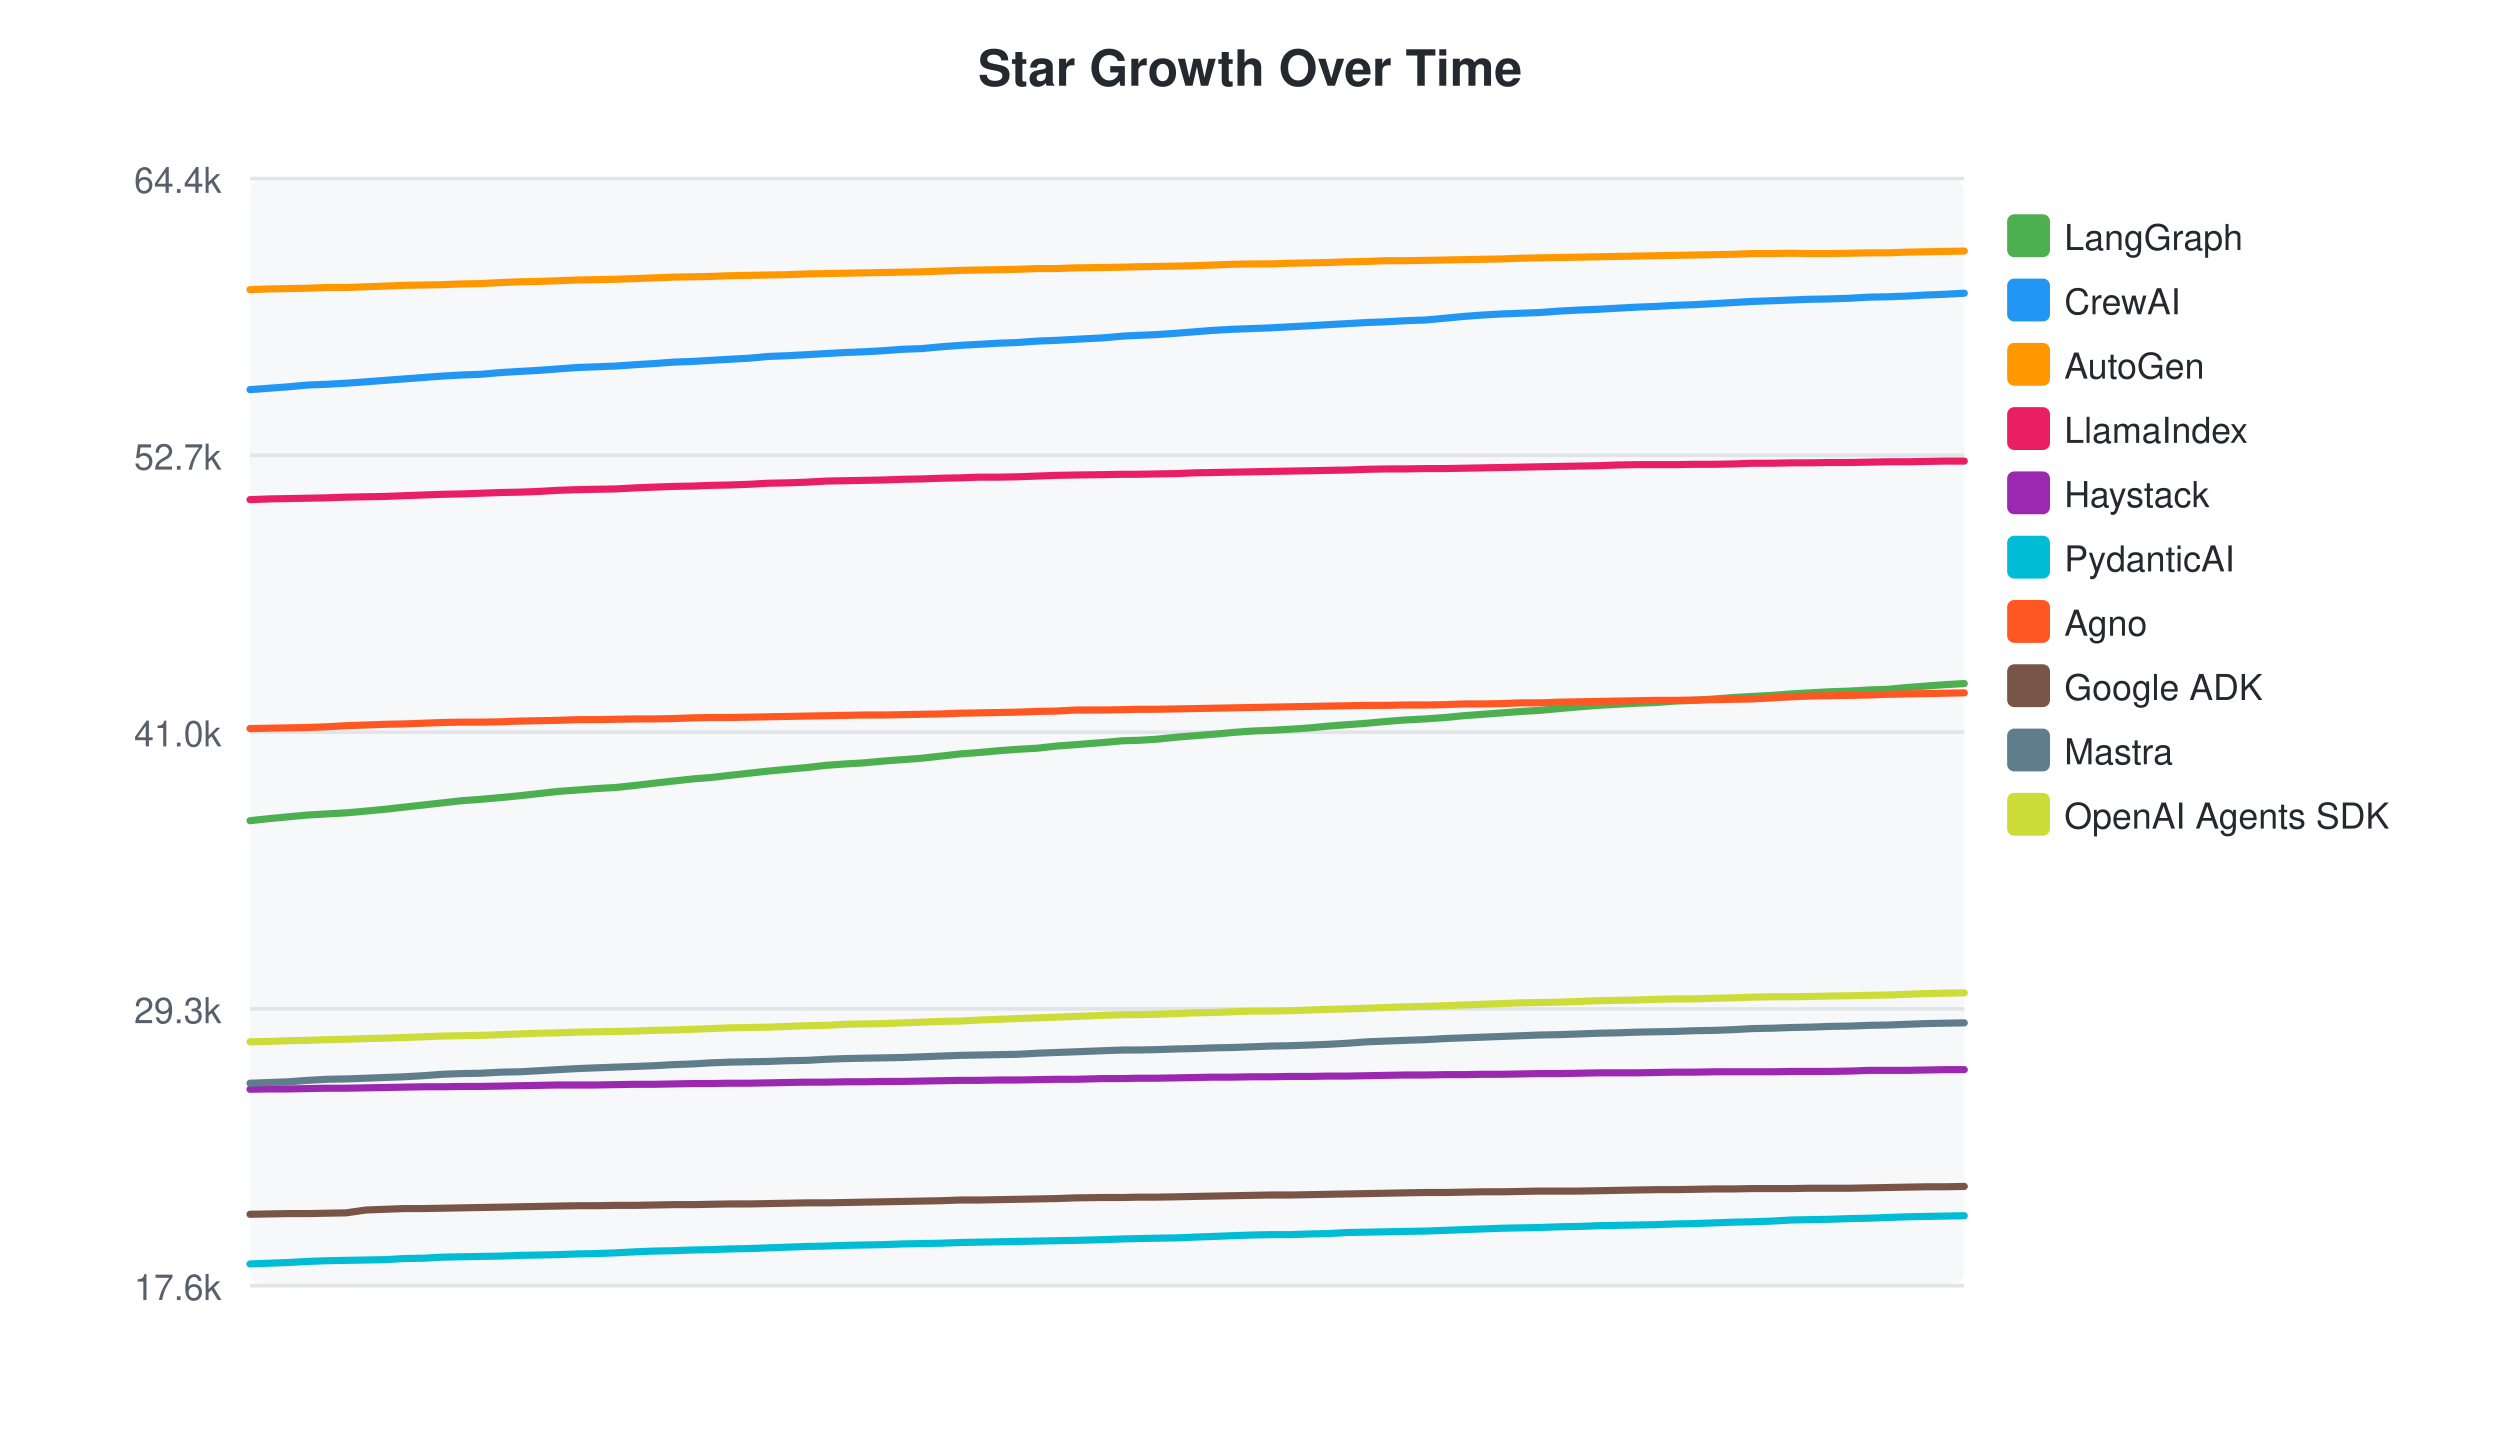
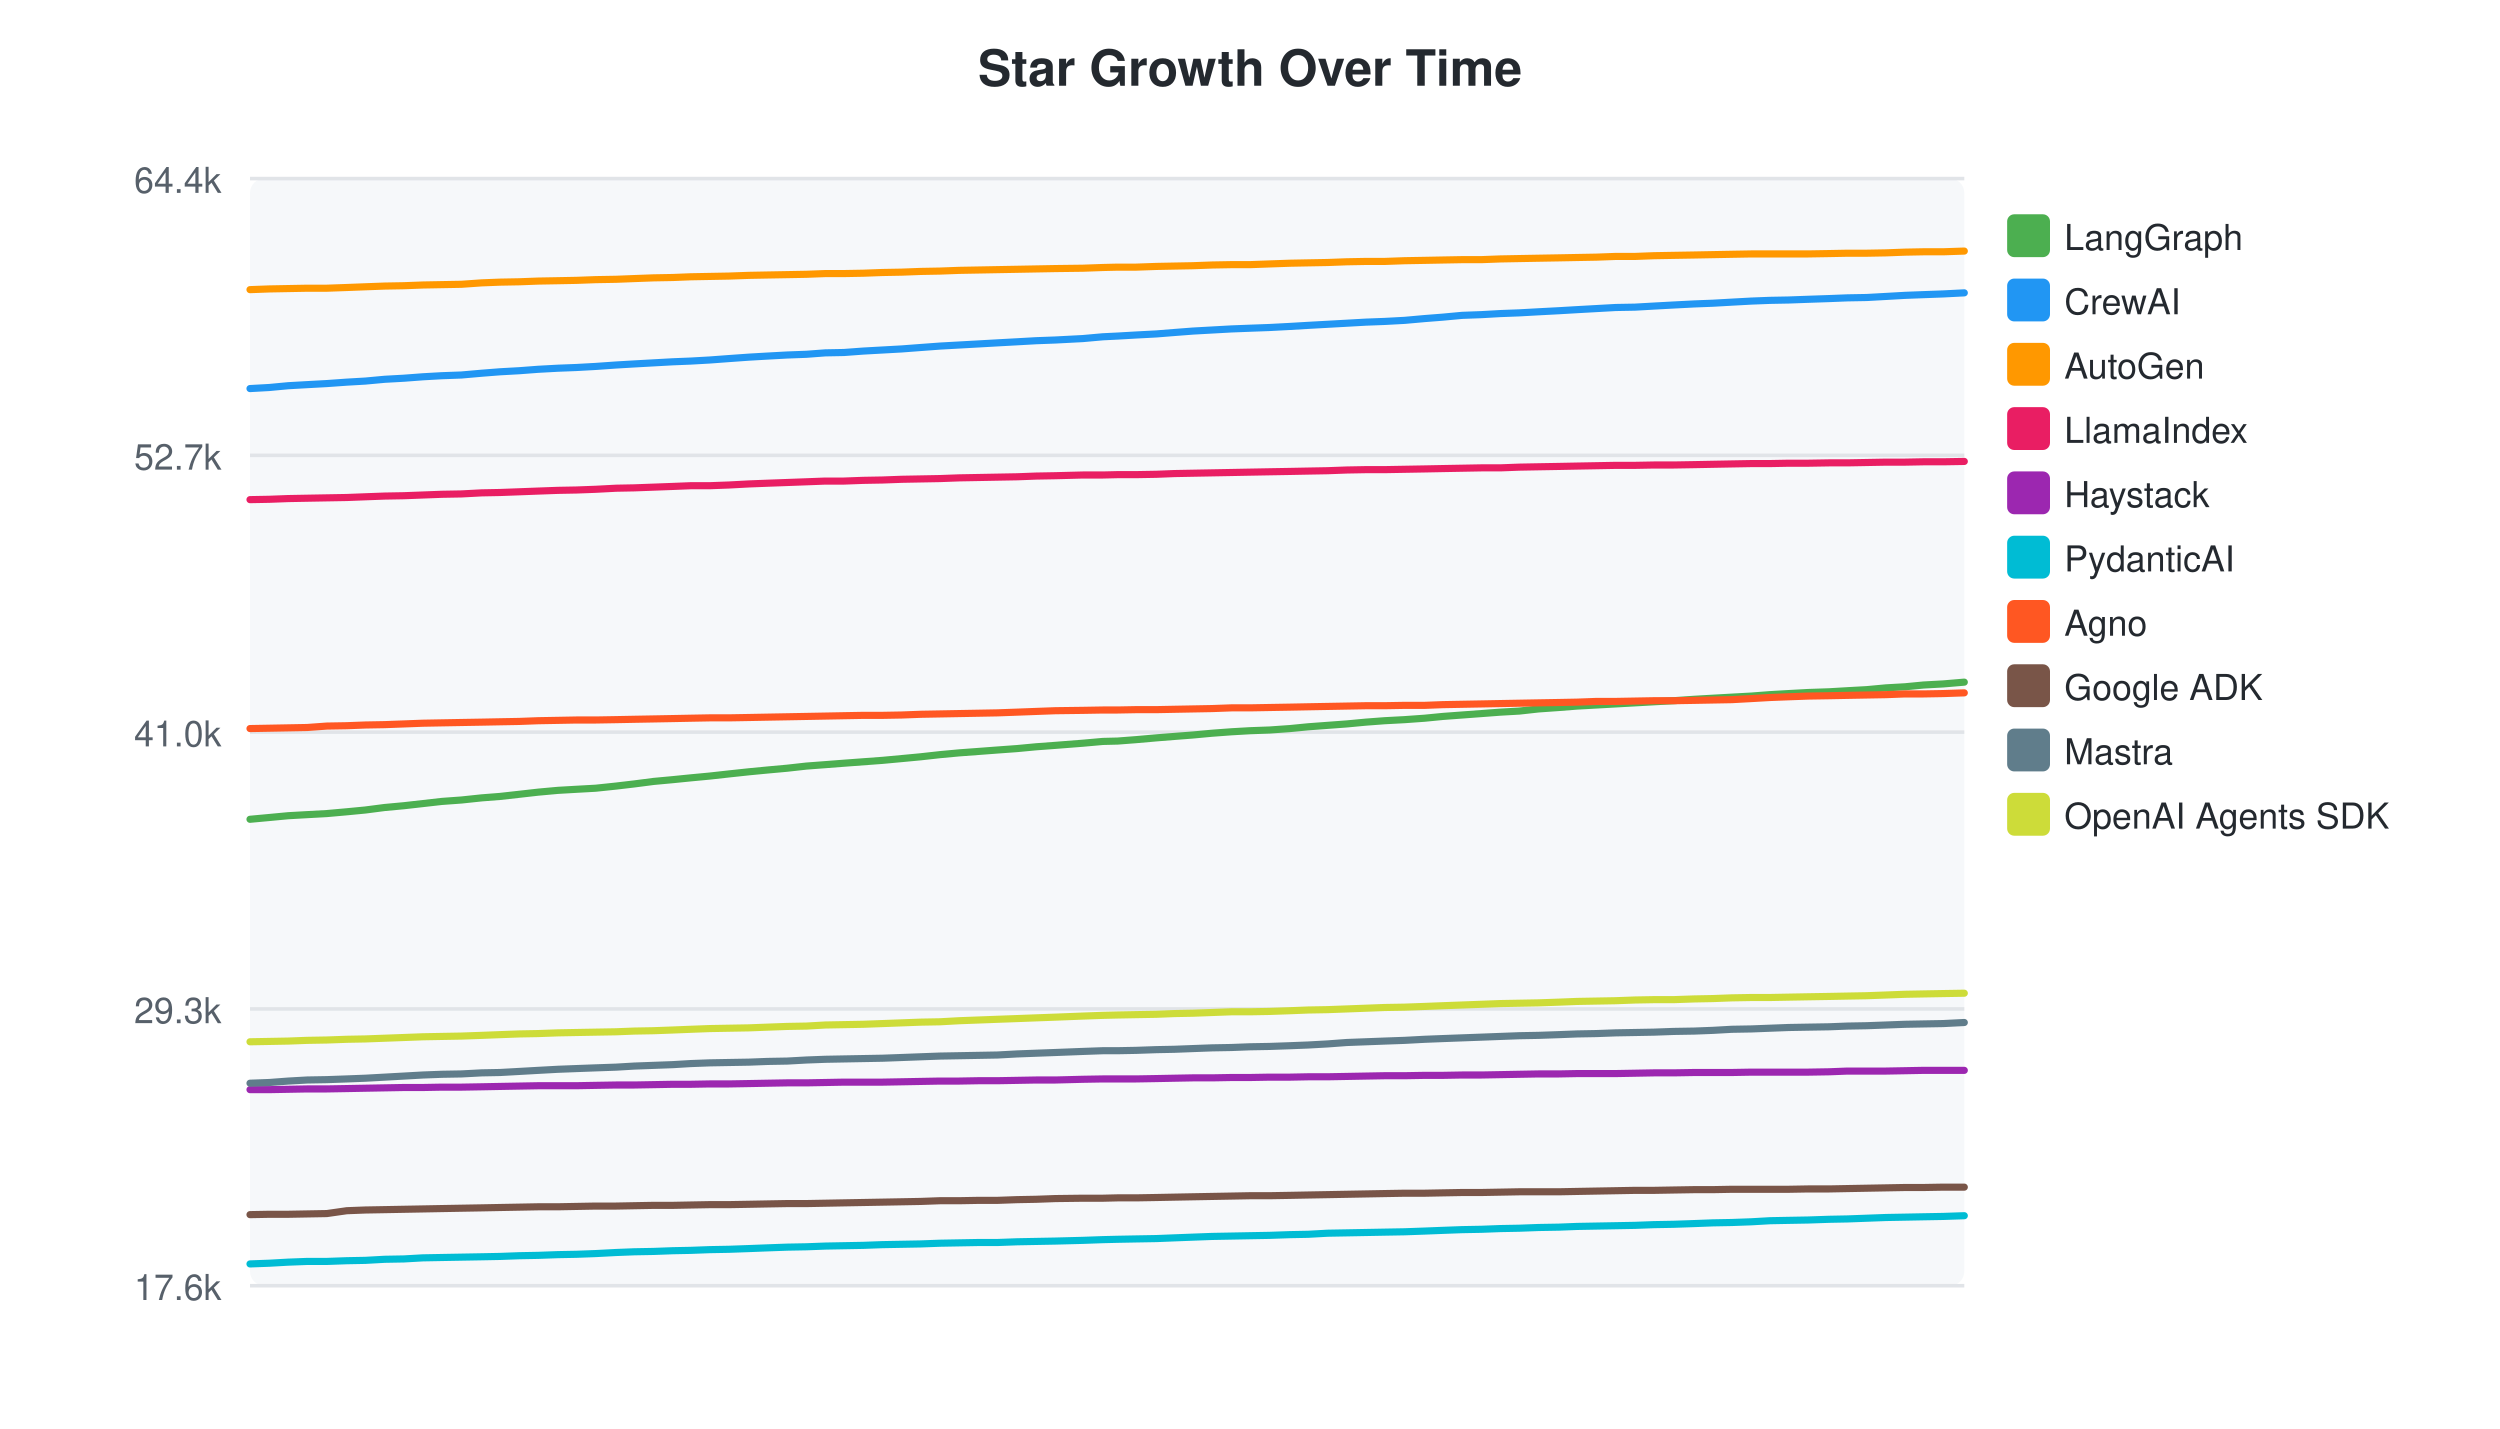
<svg xmlns="http://www.w3.org/2000/svg" width="700" height="400">
  <style>text { font-family: -apple-system, BlinkMacSystemFont, "Segoe UI", Helvetica, Arial, sans-serif; }</style>
  <text x="350" y="24" text-anchor="middle" font-size="14" font-weight="bold" fill="#24292f">Star Growth Over Time</text>
  <rect x="70" y="50" width="480" height="310" fill="#f6f8fa" rx="4" />
  <line x1="70" y1="50.0" x2="550" y2="50.0" stroke="#e1e4e8" stroke-width="1" />
  <text x="62" y="54.0" text-anchor="end" font-size="10" fill="#57606a">64.4k</text>
  <line x1="70" y1="127.5" x2="550" y2="127.5" stroke="#e1e4e8" stroke-width="1" />
  <text x="62" y="131.5" text-anchor="end" font-size="10" fill="#57606a">52.7k</text>
  <line x1="70" y1="205.0" x2="550" y2="205.0" stroke="#e1e4e8" stroke-width="1" />
  <text x="62" y="209.0" text-anchor="end" font-size="10" fill="#57606a">41.0k</text>
  <line x1="70" y1="282.5" x2="550" y2="282.5" stroke="#e1e4e8" stroke-width="1" />
  <text x="62" y="286.5" text-anchor="end" font-size="10" fill="#57606a">29.3k</text>
  <line x1="70" y1="360.0" x2="550" y2="360.0" stroke="#e1e4e8" stroke-width="1" />
  <text x="62" y="364.0" text-anchor="end" font-size="10" fill="#57606a">17.6k</text>
-   <path d="M70.0,229.8 L75.4,229.2 L80.8,228.7 L86.2,228.2 L91.5,227.9 L96.9,227.6 L102.5,227.1 L107.8,226.6 L113.1,226.0 L118.5,225.4 L123.9,224.8 L129.2,224.2 L134.7,223.8 L140.4,223.3 L145.5,222.8 L150.9,222.2 L156.2,221.6 L161.7,221.2 L166.9,220.8 L172.3,220.5 L178.0,219.9 L183.1,219.3 L188.5,218.7 L193.9,218.1 L199.0,217.7 L204.3,217.1 L209.7,216.5 L215.2,215.9 L220.5,215.4 L226.0,214.9 L231.3,214.3 L236.7,213.9 L241.9,213.6 L247.3,213.1 L252.7,212.7 L258.1,212.3 L263.5,211.7 L268.9,211.1 L274.2,210.7 L279.6,210.2 L285.0,209.8 L290.4,209.5 L295.8,208.9 L301.2,208.5 L308.9,207.9 L314.5,207.4 L318.6,207.3 L323.7,207.0 L329.5,206.4 L334.5,206.0 L339.7,205.6 L345.1,205.1 L350.5,204.7 L355.7,204.5 L361.2,204.2 L366.9,203.8 L372.0,203.3 L377.4,202.9 L382.8,202.5 L388.2,202.0 L393.4,201.6 L399.1,201.3 L404.6,200.9 L409.8,200.4 L415.2,200.0 L420.6,199.6 L425.9,199.2 L431.2,198.9 L436.6,198.4 L442.3,197.9 L447.5,197.5 L452.8,197.2 L458.3,196.9 L463.7,196.7 L469.0,196.3 L474.5,196.1 L480.2,195.7 L485.4,195.3 L490.7,195.0 L496.3,194.7 L501.5,194.3 L506.7,194.0 L512.2,193.7 L518.1,193.5 L523.2,193.2 L528.6,193.0 L534.0,192.5 L539.3,192.1 L544.6,191.7 L550.0,191.4" fill="none" stroke="#4CAF50" stroke-width="2" stroke-linecap="round" />
+   <path d="M70.0,229.4 L75.4,228.9 L80.7,228.4 L86.0,228.1 L91.5,227.8 L97.1,227.3 L102.3,226.8 L107.7,226.1 L113.1,225.6 L118.4,225.0 L123.7,224.4 L129.2,224.0 L134.9,223.4 L140.0,223.0 L145.4,222.4 L150.7,221.8 L156.2,221.3 L161.4,221.0 L166.8,220.7 L172.5,220.1 L177.6,219.5 L183.0,218.8 L188.4,218.3 L193.4,217.8 L198.7,217.3 L204.1,216.7 L209.7,216.1 L214.9,215.6 L220.4,215.1 L225.8,214.5 L231.1,214.1 L236.3,213.7 L241.7,213.3 L247.1,212.9 L252.5,212.4 L257.8,211.9 L263.2,211.3 L268.6,210.8 L274.0,210.4 L279.3,210.0 L284.8,209.6 L290.1,209.1 L295.5,208.7 L303.2,208.1 L308.8,207.6 L312.9,207.5 L318.1,207.1 L323.8,206.6 L328.8,206.2 L334.0,205.8 L339.4,205.3 L344.8,204.9 L350.0,204.6 L355.5,204.4 L361.2,204.0 L366.3,203.5 L371.7,203.1 L377.1,202.7 L382.4,202.2 L387.7,201.8 L393.3,201.5 L398.9,201.1 L404.0,200.6 L409.4,200.2 L414.8,199.8 L420.1,199.4 L425.4,199.1 L430.8,198.5 L436.5,198.1 L441.6,197.7 L447.0,197.4 L452.4,197.1 L457.8,196.8 L463.1,196.5 L468.6,196.2 L474.4,195.8 L479.6,195.5 L484.9,195.2 L490.4,194.9 L495.6,194.5 L500.8,194.2 L506.3,193.9 L512.2,193.7 L517.3,193.4 L522.7,193.1 L528.1,192.6 L533.4,192.3 L538.6,191.8 L544.1,191.5 L550.0,191.0" fill="none" stroke="#4CAF50" stroke-width="2" stroke-linecap="round" />
  <rect x="562" y="60" width="12" height="12" rx="2" fill="#4CAF50" />
  <text x="578" y="70" font-size="10" fill="#24292f">LangGraph</text>
-   <path d="M70.0,109.1 L75.4,108.7 L80.8,108.3 L86.2,107.8 L91.5,107.6 L96.9,107.3 L102.5,106.9 L107.8,106.5 L113.1,106.1 L118.5,105.7 L123.9,105.3 L129.2,105.0 L134.7,104.8 L140.4,104.3 L145.5,104.0 L150.9,103.7 L156.2,103.3 L161.7,102.9 L166.9,102.7 L172.3,102.5 L178.0,102.1 L183.1,101.8 L188.5,101.4 L193.9,101.2 L199.0,100.9 L204.3,100.6 L209.7,100.3 L215.2,99.8 L220.5,99.6 L226.0,99.3 L231.3,99.0 L236.7,98.7 L241.9,98.5 L247.3,98.2 L252.7,97.8 L258.1,97.6 L263.5,97.1 L268.9,96.7 L274.2,96.4 L279.6,96.1 L285.0,95.9 L290.4,95.5 L295.8,95.3 L301.2,95.0 L308.9,94.6 L314.5,94.1 L318.6,93.9 L323.7,93.7 L329.5,93.3 L334.5,92.9 L339.7,92.5 L345.1,92.2 L350.5,92.0 L355.7,91.8 L361.2,91.5 L366.9,91.2 L372.0,90.9 L377.4,90.6 L382.8,90.3 L388.2,90.1 L393.4,89.8 L399.1,89.6 L404.6,89.1 L409.8,88.6 L415.2,88.2 L420.6,87.9 L425.9,87.7 L431.2,87.5 L436.6,87.1 L442.3,86.8 L447.5,86.6 L452.8,86.3 L458.3,86.0 L463.7,85.8 L469.0,85.5 L474.5,85.3 L480.2,85.0 L485.4,84.7 L490.7,84.4 L496.3,84.2 L501.5,84.0 L506.7,83.8 L512.2,83.7 L518.1,83.5 L523.2,83.2 L528.6,83.1 L534.0,82.9 L539.3,82.6 L544.6,82.4 L550.0,82.1" fill="none" stroke="#2196F3" stroke-width="2" stroke-linecap="round" />
+   <path d="M70.0,108.8 L75.4,108.5 L80.7,108.0 L86.0,107.7 L91.5,107.4 L97.1,107.0 L102.3,106.7 L107.7,106.2 L113.1,105.9 L118.4,105.5 L123.7,105.2 L129.2,105.0 L134.9,104.5 L140.0,104.1 L145.4,103.8 L150.7,103.4 L156.2,103.1 L161.4,102.9 L166.8,102.6 L172.5,102.2 L177.6,101.9 L183.0,101.6 L188.4,101.3 L193.4,101.1 L198.7,100.8 L204.1,100.4 L209.7,100.0 L214.9,99.7 L220.4,99.4 L225.8,99.2 L231.1,98.8 L236.3,98.7 L241.7,98.3 L247.1,98.0 L252.5,97.7 L257.8,97.3 L263.2,96.9 L268.6,96.6 L274.0,96.3 L279.3,96.0 L284.8,95.7 L290.1,95.4 L295.5,95.2 L303.2,94.8 L308.8,94.3 L312.9,94.1 L318.1,93.8 L323.8,93.5 L328.8,93.1 L334.0,92.7 L339.4,92.4 L344.8,92.1 L350.0,91.9 L355.5,91.7 L361.2,91.4 L366.3,91.1 L371.7,90.8 L377.1,90.5 L382.4,90.2 L387.7,90.0 L393.3,89.7 L398.9,89.2 L404.0,88.8 L409.4,88.3 L414.8,88.1 L420.1,87.8 L425.4,87.6 L430.8,87.3 L436.5,87.0 L441.6,86.7 L447.0,86.4 L452.4,86.1 L457.8,86.0 L463.1,85.7 L468.6,85.4 L474.4,85.1 L479.6,84.9 L484.9,84.6 L490.4,84.3 L495.6,84.1 L500.8,84.0 L506.3,83.8 L512.2,83.6 L517.3,83.4 L522.7,83.3 L528.1,83.0 L533.4,82.7 L538.6,82.5 L544.1,82.3 L550.0,82.0" fill="none" stroke="#2196F3" stroke-width="2" stroke-linecap="round" />
  <rect x="562" y="78" width="12" height="12" rx="2" fill="#2196F3" />
  <text x="578" y="88" font-size="10" fill="#24292f">CrewAI</text>
-   <path d="M70.0,81.1 L75.4,80.9 L80.8,80.8 L86.2,80.7 L91.5,80.5 L96.9,80.5 L102.5,80.3 L107.8,80.1 L113.1,79.9 L118.5,79.8 L123.9,79.7 L129.2,79.5 L134.7,79.4 L140.4,79.1 L145.5,78.9 L150.9,78.8 L156.2,78.6 L161.7,78.4 L166.9,78.3 L172.3,78.2 L178.0,78.0 L183.1,77.8 L188.5,77.6 L193.9,77.5 L199.0,77.4 L204.3,77.2 L209.7,77.1 L215.2,77.0 L220.5,76.9 L226.0,76.7 L231.3,76.6 L236.7,76.5 L241.9,76.4 L247.3,76.3 L252.7,76.2 L258.1,76.1 L263.5,75.9 L268.9,75.7 L274.2,75.6 L279.6,75.5 L285.0,75.4 L290.4,75.2 L295.8,75.2 L301.2,75.0 L308.9,74.9 L314.5,74.8 L318.6,74.7 L323.7,74.6 L329.5,74.5 L334.5,74.4 L339.7,74.2 L345.1,74.0 L350.5,73.9 L355.7,73.9 L361.2,73.7 L366.9,73.6 L372.0,73.5 L377.4,73.3 L382.8,73.2 L388.2,73.0 L393.4,73.0 L399.1,72.9 L404.6,72.8 L409.8,72.7 L415.2,72.6 L420.6,72.5 L425.9,72.3 L431.2,72.2 L436.6,72.1 L442.3,72.0 L447.5,71.9 L452.8,71.8 L458.3,71.7 L463.7,71.6 L469.0,71.5 L474.5,71.4 L480.2,71.3 L485.4,71.2 L490.7,71.0 L496.3,71.0 L501.5,70.9 L506.7,71.0 L512.2,71.0 L518.1,70.9 L523.2,70.8 L528.6,70.8 L534.0,70.6 L539.3,70.5 L544.6,70.4 L550.0,70.3" fill="none" stroke="#FF9800" stroke-width="2" stroke-linecap="round" />
+   <path d="M70.0,81.1 L75.4,80.9 L80.7,80.8 L86.0,80.7 L91.5,80.7 L97.1,80.5 L102.3,80.3 L107.7,80.1 L113.1,80.0 L118.4,79.8 L123.7,79.7 L129.2,79.6 L134.9,79.2 L140.0,79.0 L145.4,78.9 L150.7,78.7 L156.2,78.6 L161.4,78.5 L166.8,78.3 L172.5,78.2 L177.6,78.0 L183.0,77.8 L188.4,77.7 L193.4,77.5 L198.7,77.4 L204.1,77.3 L209.7,77.1 L214.9,77.0 L220.4,76.9 L225.8,76.8 L231.1,76.6 L236.3,76.6 L241.7,76.5 L247.1,76.3 L252.5,76.2 L257.8,76.0 L263.2,75.9 L268.6,75.7 L274.0,75.6 L279.3,75.5 L284.8,75.4 L290.1,75.3 L295.5,75.2 L303.2,75.1 L308.8,74.9 L312.9,74.8 L318.1,74.8 L323.8,74.6 L328.8,74.5 L334.0,74.4 L339.4,74.2 L344.8,74.1 L350.0,74.1 L355.5,73.9 L361.2,73.7 L366.3,73.6 L371.7,73.5 L377.1,73.3 L382.4,73.2 L387.7,73.2 L393.3,73.0 L398.9,72.9 L404.0,72.8 L409.4,72.7 L414.8,72.7 L420.1,72.5 L425.4,72.4 L430.8,72.3 L436.5,72.2 L441.6,72.1 L447.0,72.0 L452.4,71.8 L457.8,71.8 L463.1,71.6 L468.6,71.5 L474.4,71.4 L479.6,71.3 L484.9,71.2 L490.4,71.1 L495.6,71.1 L500.8,71.1 L506.3,71.1 L512.2,71.0 L517.3,70.9 L522.7,70.9 L528.1,70.8 L533.4,70.6 L538.6,70.5 L544.1,70.5 L550.0,70.3" fill="none" stroke="#FF9800" stroke-width="2" stroke-linecap="round" />
  <rect x="562" y="96" width="12" height="12" rx="2" fill="#FF9800" />
  <text x="578" y="106" font-size="10" fill="#24292f">AutoGen</text>
-   <path d="M70.0,139.9 L75.4,139.7 L80.8,139.6 L86.2,139.5 L91.5,139.4 L96.9,139.2 L102.5,139.1 L107.8,139.0 L113.1,138.8 L118.5,138.6 L123.9,138.4 L129.2,138.3 L134.7,138.1 L140.4,137.9 L145.5,137.8 L150.9,137.6 L156.2,137.3 L161.7,137.1 L166.9,137.0 L172.3,136.9 L178.0,136.6 L183.1,136.4 L188.5,136.2 L193.9,136.1 L199.0,135.9 L204.3,135.8 L209.7,135.6 L215.2,135.3 L220.5,135.2 L226.0,135.0 L231.3,134.7 L236.7,134.6 L241.9,134.5 L247.3,134.4 L252.7,134.2 L258.1,134.1 L263.5,133.9 L268.9,133.8 L274.2,133.6 L279.6,133.6 L285.0,133.5 L290.4,133.3 L295.8,133.1 L301.2,133.0 L308.9,132.9 L314.5,132.8 L318.6,132.8 L323.7,132.7 L329.5,132.6 L334.5,132.4 L339.7,132.3 L345.1,132.2 L350.5,132.1 L355.7,132.0 L361.2,131.9 L366.9,131.8 L372.0,131.7 L377.4,131.6 L382.8,131.4 L388.2,131.3 L393.4,131.3 L399.1,131.2 L404.6,131.2 L409.8,131.1 L415.2,131.0 L420.6,130.9 L425.9,130.8 L431.2,130.7 L436.6,130.6 L442.3,130.5 L447.5,130.4 L452.8,130.2 L458.3,130.1 L463.7,130.1 L469.0,130.1 L474.5,130.0 L480.2,130.0 L485.4,129.9 L490.7,129.7 L496.3,129.7 L501.5,129.6 L506.7,129.6 L512.2,129.5 L518.1,129.5 L523.2,129.4 L528.6,129.3 L534.0,129.3 L539.3,129.2 L544.6,129.1 L550.0,129.1" fill="none" stroke="#E91E63" stroke-width="2" stroke-linecap="round" />
+   <path d="M70.0,139.9 L75.4,139.8 L80.7,139.6 L86.0,139.5 L91.5,139.4 L97.1,139.3 L102.3,139.1 L107.7,138.9 L113.1,138.8 L118.4,138.6 L123.7,138.4 L129.2,138.3 L134.9,138.0 L140.0,137.9 L145.4,137.7 L150.7,137.5 L156.2,137.3 L161.4,137.2 L166.8,137.0 L172.5,136.7 L177.6,136.6 L183.0,136.4 L188.4,136.2 L193.4,136.0 L198.7,136.0 L204.1,135.8 L209.7,135.5 L214.9,135.3 L220.4,135.1 L225.8,134.9 L231.1,134.7 L236.3,134.7 L241.7,134.5 L247.1,134.4 L252.5,134.2 L257.8,134.1 L263.2,134.0 L268.6,133.8 L274.0,133.7 L279.3,133.6 L284.8,133.5 L290.1,133.3 L295.5,133.2 L303.2,133.0 L308.8,133.0 L312.9,132.9 L318.1,132.9 L323.8,132.8 L328.8,132.6 L334.0,132.5 L339.4,132.4 L344.8,132.3 L350.0,132.2 L355.5,132.1 L361.2,132.0 L366.3,131.9 L371.7,131.8 L377.1,131.6 L382.4,131.5 L387.7,131.5 L393.3,131.4 L398.9,131.3 L404.0,131.2 L409.4,131.1 L414.8,131.0 L420.1,131.0 L425.4,130.8 L430.8,130.7 L436.5,130.6 L441.6,130.5 L447.0,130.4 L452.4,130.3 L457.8,130.3 L463.1,130.2 L468.6,130.2 L474.4,130.1 L479.6,130.0 L484.9,129.9 L490.4,129.8 L495.6,129.8 L500.8,129.7 L506.3,129.7 L512.2,129.6 L517.3,129.6 L522.7,129.5 L528.1,129.4 L533.4,129.4 L538.6,129.3 L544.1,129.3 L550.0,129.2" fill="none" stroke="#E91E63" stroke-width="2" stroke-linecap="round" />
  <rect x="562" y="114" width="12" height="12" rx="2" fill="#E91E63" />
  <text x="578" y="124" font-size="10" fill="#24292f">LlamaIndex</text>
-   <path d="M70.0,305.0 L75.4,304.9 L80.8,304.9 L86.2,304.8 L91.5,304.7 L96.9,304.7 L102.5,304.6 L107.8,304.5 L113.1,304.4 L118.5,304.3 L123.9,304.3 L129.2,304.2 L134.7,304.2 L140.4,304.1 L145.5,304.0 L150.9,303.9 L156.2,303.8 L161.7,303.8 L166.9,303.8 L172.3,303.7 L178.0,303.6 L183.1,303.6 L188.5,303.5 L193.9,303.4 L199.0,303.4 L204.3,303.3 L209.7,303.3 L215.2,303.2 L220.5,303.1 L226.0,303.0 L231.3,303.0 L236.7,302.9 L241.9,302.9 L247.3,302.8 L252.7,302.8 L258.1,302.7 L263.5,302.6 L268.9,302.5 L274.2,302.5 L279.6,302.4 L285.0,302.4 L290.4,302.3 L295.8,302.2 L301.2,302.2 L308.9,302.0 L314.5,302.0 L318.6,301.9 L323.7,301.9 L329.5,301.8 L334.5,301.7 L339.7,301.6 L345.1,301.6 L350.5,301.5 L355.7,301.5 L361.2,301.4 L366.9,301.4 L372.0,301.3 L377.4,301.3 L382.8,301.2 L388.2,301.1 L393.4,301.0 L399.1,301.0 L404.6,300.9 L409.8,300.9 L415.2,300.8 L420.6,300.8 L425.9,300.7 L431.2,300.6 L436.6,300.6 L442.3,300.5 L447.5,300.4 L452.8,300.4 L458.3,300.4 L463.7,300.3 L469.0,300.2 L474.5,300.2 L480.2,300.1 L485.4,300.1 L490.7,300.1 L496.3,300.1 L501.5,300.0 L506.7,300.0 L512.2,300.0 L518.1,299.9 L523.2,299.7 L528.6,299.7 L534.0,299.7 L539.3,299.6 L544.6,299.5 L550.0,299.5" fill="none" stroke="#9C27B0" stroke-width="2" stroke-linecap="round" />
+   <path d="M70.0,305.1 L75.4,305.1 L80.7,305.0 L86.0,304.9 L91.5,304.9 L97.1,304.8 L102.3,304.7 L107.7,304.6 L113.1,304.5 L118.4,304.5 L123.7,304.4 L129.2,304.4 L134.9,304.3 L140.0,304.2 L145.4,304.1 L150.7,304.0 L156.2,304.0 L161.4,304.0 L166.8,303.9 L172.5,303.8 L177.6,303.8 L183.0,303.7 L188.4,303.6 L193.4,303.6 L198.7,303.5 L204.1,303.5 L209.7,303.4 L214.9,303.3 L220.4,303.2 L225.8,303.2 L231.1,303.1 L236.3,303.0 L241.7,303.0 L247.1,303.0 L252.5,302.9 L257.8,302.8 L263.2,302.7 L268.6,302.7 L274.0,302.6 L279.3,302.6 L284.8,302.5 L290.1,302.4 L295.5,302.4 L303.2,302.2 L308.8,302.1 L312.9,302.1 L318.1,302.1 L323.8,302.0 L328.8,301.9 L334.0,301.8 L339.4,301.8 L344.8,301.7 L350.0,301.7 L355.5,301.6 L361.2,301.6 L366.3,301.5 L371.7,301.5 L377.1,301.4 L382.4,301.3 L387.7,301.2 L393.3,301.2 L398.9,301.1 L404.0,301.1 L409.4,301.0 L414.8,301.0 L420.1,300.9 L425.4,300.8 L430.8,300.7 L436.5,300.7 L441.6,300.6 L447.0,300.6 L452.4,300.6 L457.8,300.5 L463.1,300.4 L468.6,300.4 L474.4,300.3 L479.6,300.3 L484.9,300.3 L490.4,300.2 L495.6,300.2 L500.8,300.2 L506.3,300.2 L512.2,300.1 L517.3,299.9 L522.7,299.9 L528.1,299.9 L533.4,299.8 L538.6,299.7 L544.1,299.7 L550.0,299.7" fill="none" stroke="#9C27B0" stroke-width="2" stroke-linecap="round" />
  <rect x="562" y="132" width="12" height="12" rx="2" fill="#9C27B0" />
  <text x="578" y="142" font-size="10" fill="#24292f">Haystack</text>
-   <path d="M70.0,353.9 L75.4,353.7 L80.8,353.5 L86.2,353.2 L91.5,353.0 L96.9,352.9 L102.5,352.8 L107.8,352.7 L113.1,352.4 L118.5,352.3 L123.9,352.0 L129.2,351.9 L134.7,351.8 L140.4,351.7 L145.5,351.5 L150.9,351.4 L156.2,351.3 L161.7,351.1 L166.9,351.0 L172.3,350.8 L178.0,350.5 L183.1,350.3 L188.5,350.2 L193.9,350.0 L199.0,349.9 L204.3,349.7 L209.7,349.6 L215.2,349.4 L220.5,349.2 L226.0,349.0 L231.3,348.9 L236.7,348.7 L241.9,348.6 L247.3,348.5 L252.7,348.3 L258.1,348.2 L263.5,348.1 L268.9,347.9 L274.2,347.8 L279.6,347.7 L285.0,347.6 L290.4,347.5 L295.8,347.4 L301.2,347.3 L308.9,347.1 L314.5,346.9 L318.6,346.8 L323.7,346.7 L329.5,346.6 L334.5,346.4 L339.7,346.2 L345.1,346.0 L350.5,345.8 L355.7,345.7 L361.2,345.7 L366.9,345.5 L372.0,345.4 L377.4,345.1 L382.8,345.0 L388.2,344.9 L393.4,344.8 L399.1,344.7 L404.6,344.5 L409.8,344.3 L415.2,344.1 L420.6,343.9 L425.9,343.8 L431.2,343.7 L436.6,343.5 L442.3,343.4 L447.5,343.2 L452.8,343.1 L458.3,343.0 L463.7,342.9 L469.0,342.7 L474.5,342.6 L480.2,342.4 L485.4,342.2 L490.7,342.1 L496.3,341.9 L501.5,341.6 L506.7,341.5 L512.2,341.4 L518.1,341.2 L523.2,341.1 L528.6,340.9 L534.0,340.7 L539.3,340.6 L544.6,340.5 L550.0,340.4" fill="none" stroke="#00BCD4" stroke-width="2" stroke-linecap="round" />
+   <path d="M70.0,353.9 L75.4,353.7 L80.7,353.4 L86.0,353.2 L91.5,353.2 L97.1,353.0 L102.3,352.9 L107.7,352.6 L113.1,352.5 L118.4,352.2 L123.7,352.1 L129.2,352.0 L134.9,351.9 L140.0,351.8 L145.4,351.6 L150.7,351.5 L156.2,351.3 L161.4,351.2 L166.8,351.0 L172.5,350.7 L177.6,350.5 L183.0,350.4 L188.4,350.2 L193.4,350.1 L198.7,349.9 L204.1,349.8 L209.7,349.6 L214.9,349.4 L220.4,349.2 L225.8,349.1 L231.1,348.9 L236.3,348.8 L241.7,348.7 L247.1,348.5 L252.5,348.4 L257.8,348.3 L263.2,348.1 L268.6,348.0 L274.0,347.9 L279.3,347.9 L284.8,347.7 L290.1,347.6 L295.5,347.5 L303.2,347.3 L308.8,347.1 L312.9,347.0 L318.1,346.9 L323.8,346.8 L328.8,346.6 L334.0,346.4 L339.4,346.2 L344.8,346.1 L350.0,346.0 L355.5,345.9 L361.2,345.7 L366.3,345.6 L371.7,345.3 L377.1,345.2 L382.4,345.1 L387.7,345.0 L393.3,344.9 L398.9,344.7 L404.0,344.5 L409.4,344.3 L414.8,344.2 L420.1,344.0 L425.4,343.9 L430.8,343.7 L436.5,343.6 L441.6,343.4 L447.0,343.3 L452.4,343.2 L457.8,343.1 L463.1,342.9 L468.6,342.8 L474.4,342.6 L479.6,342.4 L484.9,342.3 L490.4,342.1 L495.6,341.8 L500.8,341.7 L506.3,341.6 L512.2,341.4 L517.3,341.3 L522.7,341.1 L528.1,340.9 L533.4,340.8 L538.6,340.7 L544.1,340.6 L550.0,340.4" fill="none" stroke="#00BCD4" stroke-width="2" stroke-linecap="round" />
  <rect x="562" y="150" width="12" height="12" rx="2" fill="#00BCD4" />
  <text x="578" y="160" font-size="10" fill="#24292f">PydanticAI</text>
-   <path d="M70.0,204.0 L75.4,203.9 L80.8,203.8 L86.2,203.7 L91.5,203.5 L96.9,203.2 L102.5,203.0 L107.8,202.8 L113.1,202.7 L118.5,202.5 L123.9,202.3 L129.2,202.2 L134.7,202.2 L140.4,202.1 L145.5,201.9 L150.9,201.8 L156.2,201.7 L161.7,201.5 L166.9,201.5 L172.3,201.4 L178.0,201.3 L183.1,201.3 L188.5,201.2 L193.9,201.0 L199.0,200.9 L204.3,200.9 L209.7,200.8 L215.2,200.7 L220.5,200.6 L226.0,200.5 L231.3,200.4 L236.7,200.3 L241.9,200.2 L247.3,200.2 L252.7,200.1 L258.1,200.0 L263.5,199.9 L268.9,199.7 L274.2,199.6 L279.6,199.5 L285.0,199.4 L290.4,199.2 L295.8,199.1 L301.2,198.8 L308.9,198.8 L314.5,198.7 L318.6,198.6 L323.7,198.6 L329.5,198.5 L334.5,198.4 L339.7,198.3 L345.1,198.2 L350.5,198.1 L355.7,198.0 L361.2,197.9 L366.9,197.8 L372.0,197.7 L377.4,197.6 L382.8,197.5 L388.2,197.5 L393.4,197.4 L399.1,197.4 L404.6,197.3 L409.8,197.1 L415.2,197.1 L420.6,197.0 L425.9,196.8 L431.2,196.8 L436.6,196.6 L442.3,196.5 L447.5,196.4 L452.8,196.3 L458.3,196.2 L463.7,196.1 L469.0,196.1 L474.5,196.0 L480.2,195.9 L485.4,195.8 L490.7,195.7 L496.3,195.4 L501.5,195.1 L506.7,194.9 L512.2,194.8 L518.1,194.7 L523.2,194.6 L528.6,194.4 L534.0,194.3 L539.3,194.2 L544.6,194.1 L550.0,194.0" fill="none" stroke="#FF5722" stroke-width="2" stroke-linecap="round" />
+   <path d="M70.0,204.0 L75.4,203.9 L80.7,203.8 L86.0,203.7 L91.5,203.3 L97.1,203.2 L102.3,203.0 L107.7,202.9 L113.1,202.7 L118.4,202.5 L123.7,202.4 L129.2,202.3 L134.9,202.2 L140.0,202.1 L145.4,202.0 L150.7,201.8 L156.2,201.7 L161.4,201.6 L166.8,201.6 L172.5,201.5 L177.6,201.4 L183.0,201.3 L188.4,201.2 L193.4,201.1 L198.7,201.0 L204.1,201.0 L209.7,200.9 L214.9,200.8 L220.4,200.7 L225.8,200.6 L231.1,200.5 L236.3,200.4 L241.7,200.3 L247.1,200.3 L252.5,200.2 L257.8,200.0 L263.2,199.9 L268.6,199.8 L274.0,199.7 L279.3,199.6 L284.8,199.4 L290.1,199.2 L295.5,199.0 L303.2,198.9 L308.8,198.8 L312.9,198.8 L318.1,198.7 L323.8,198.7 L328.8,198.6 L334.0,198.5 L339.4,198.4 L344.8,198.2 L350.0,198.2 L355.5,198.1 L361.2,198.0 L366.3,197.9 L371.7,197.8 L377.1,197.7 L382.4,197.6 L387.7,197.6 L393.3,197.5 L398.9,197.5 L404.0,197.3 L409.4,197.2 L414.8,197.1 L420.1,197.0 L425.4,196.9 L430.8,196.8 L436.5,196.7 L441.6,196.6 L447.0,196.4 L452.4,196.4 L457.8,196.3 L463.1,196.2 L468.6,196.2 L474.4,196.1 L479.6,196.0 L484.9,195.9 L490.4,195.6 L495.6,195.3 L500.8,195.1 L506.3,194.9 L512.2,194.8 L517.3,194.7 L522.7,194.6 L528.1,194.5 L533.4,194.3 L538.6,194.3 L544.1,194.2 L550.0,194.0" fill="none" stroke="#FF5722" stroke-width="2" stroke-linecap="round" />
  <rect x="562" y="168" width="12" height="12" rx="2" fill="#FF5722" />
  <text x="578" y="178" font-size="10" fill="#24292f">Agno</text>
-   <path d="M70.0,340.0 L75.4,339.9 L80.8,339.8 L86.2,339.8 L91.5,339.7 L96.9,339.6 L102.5,338.8 L107.8,338.6 L113.1,338.4 L118.5,338.4 L123.9,338.3 L129.2,338.2 L134.7,338.1 L140.4,338.0 L145.5,337.9 L150.9,337.8 L156.2,337.7 L161.7,337.6 L166.9,337.6 L172.3,337.5 L178.0,337.5 L183.1,337.4 L188.5,337.3 L193.9,337.3 L199.0,337.2 L204.3,337.1 L209.7,337.1 L215.2,337.0 L220.5,336.9 L226.0,336.8 L231.3,336.8 L236.7,336.7 L241.9,336.6 L247.3,336.5 L252.7,336.4 L258.1,336.3 L263.5,336.2 L268.9,336.0 L274.2,336.0 L279.6,335.9 L285.0,335.8 L290.4,335.7 L295.8,335.6 L301.2,335.4 L308.9,335.3 L314.5,335.3 L318.6,335.2 L323.7,335.2 L329.5,335.1 L334.5,335.0 L339.7,334.9 L345.1,334.8 L350.5,334.7 L355.7,334.6 L361.2,334.6 L366.9,334.5 L372.0,334.4 L377.4,334.3 L382.8,334.2 L388.2,334.1 L393.4,334.0 L399.1,333.9 L404.6,333.9 L409.8,333.8 L415.2,333.7 L420.6,333.7 L425.9,333.6 L431.2,333.5 L436.6,333.5 L442.3,333.5 L447.5,333.4 L452.8,333.3 L458.3,333.2 L463.7,333.1 L469.0,333.1 L474.5,333.0 L480.2,332.9 L485.4,332.9 L490.7,332.8 L496.3,332.8 L501.5,332.8 L506.7,332.7 L512.2,332.7 L518.1,332.7 L523.2,332.6 L528.6,332.5 L534.0,332.4 L539.3,332.3 L544.6,332.3 L550.0,332.2" fill="none" stroke="#795548" stroke-width="2" stroke-linecap="round" />
+   <path d="M70.0,340.1 L75.4,340.0 L80.7,340.0 L86.0,339.9 L91.5,339.8 L97.1,339.0 L102.3,338.8 L107.7,338.7 L113.1,338.6 L118.4,338.5 L123.7,338.4 L129.2,338.3 L134.9,338.2 L140.0,338.1 L145.4,338.0 L150.7,337.9 L156.2,337.9 L161.4,337.8 L166.8,337.7 L172.5,337.7 L177.6,337.6 L183.0,337.5 L188.4,337.5 L193.4,337.4 L198.7,337.3 L204.1,337.3 L209.7,337.2 L214.9,337.1 L220.4,337.0 L225.8,337.0 L231.1,336.9 L236.3,336.8 L241.7,336.7 L247.1,336.6 L252.5,336.5 L257.8,336.4 L263.2,336.2 L268.6,336.2 L274.0,336.1 L279.3,336.1 L284.8,335.9 L290.1,335.8 L295.5,335.6 L303.2,335.5 L308.8,335.5 L312.9,335.4 L318.1,335.4 L323.8,335.3 L328.8,335.2 L334.0,335.1 L339.4,335.0 L344.8,334.9 L350.0,334.8 L355.5,334.8 L361.2,334.7 L366.3,334.6 L371.7,334.5 L377.1,334.4 L382.4,334.3 L387.7,334.2 L393.3,334.1 L398.9,334.1 L404.0,334.0 L409.4,333.9 L414.8,333.9 L420.1,333.8 L425.4,333.7 L430.8,333.7 L436.5,333.7 L441.6,333.6 L447.0,333.5 L452.4,333.4 L457.8,333.3 L463.1,333.3 L468.6,333.2 L474.4,333.1 L479.6,333.1 L484.9,333.0 L490.4,333.0 L495.6,333.0 L500.8,333.0 L506.3,332.9 L512.2,332.9 L517.3,332.8 L522.7,332.7 L528.1,332.6 L533.4,332.5 L538.6,332.5 L544.1,332.4 L550.0,332.4" fill="none" stroke="#795548" stroke-width="2" stroke-linecap="round" />
  <rect x="562" y="186" width="12" height="12" rx="2" fill="#795548" />
  <text x="578" y="196" font-size="10" fill="#24292f">Google ADK</text>
-   <path d="M70.0,303.3 L75.4,303.1 L80.8,302.9 L86.2,302.5 L91.5,302.2 L96.9,302.1 L102.5,301.9 L107.8,301.7 L113.1,301.5 L118.5,301.2 L123.9,300.8 L129.2,300.6 L134.7,300.5 L140.4,300.2 L145.5,300.1 L150.9,299.8 L156.2,299.5 L161.7,299.2 L166.9,299.0 L172.3,298.8 L178.0,298.6 L183.1,298.4 L188.5,298.1 L193.9,297.9 L199.0,297.6 L204.3,297.4 L209.7,297.3 L215.2,297.2 L220.5,297.0 L226.0,296.9 L231.3,296.6 L236.7,296.4 L241.9,296.3 L247.3,296.2 L252.7,296.1 L258.1,295.9 L263.5,295.7 L268.9,295.5 L274.2,295.4 L279.6,295.3 L285.0,295.2 L290.4,294.9 L295.8,294.7 L301.2,294.5 L308.9,294.2 L314.5,294.0 L318.6,294.0 L323.7,293.9 L329.5,293.7 L334.5,293.6 L339.7,293.4 L345.1,293.3 L350.5,293.1 L355.7,292.9 L361.2,292.8 L366.9,292.6 L372.0,292.4 L377.4,292.1 L382.8,291.7 L388.2,291.5 L393.4,291.3 L399.1,291.1 L404.6,290.8 L409.8,290.6 L415.2,290.4 L420.6,290.2 L425.9,290.0 L431.2,289.8 L436.6,289.7 L442.3,289.5 L447.5,289.3 L452.8,289.2 L458.3,289.0 L463.7,288.9 L469.0,288.8 L474.5,288.6 L480.2,288.5 L485.4,288.3 L490.7,288.0 L496.3,287.9 L501.5,287.7 L506.7,287.6 L512.2,287.4 L518.1,287.3 L523.2,287.1 L528.6,287.0 L534.0,286.8 L539.3,286.6 L544.6,286.5 L550.0,286.4" fill="none" stroke="#607D8B" stroke-width="2" stroke-linecap="round" />
+   <path d="M70.0,303.3 L75.4,303.1 L80.7,302.7 L86.0,302.4 L91.5,302.3 L97.1,302.1 L102.3,301.9 L107.7,301.6 L113.1,301.3 L118.4,301.0 L123.7,300.8 L129.2,300.7 L134.9,300.4 L140.0,300.3 L145.4,300.0 L150.7,299.7 L156.2,299.4 L161.4,299.2 L166.8,299.0 L172.5,298.8 L177.6,298.5 L183.0,298.3 L188.4,298.1 L193.4,297.8 L198.7,297.6 L204.1,297.5 L209.7,297.4 L214.9,297.2 L220.4,297.1 L225.8,296.8 L231.1,296.6 L236.3,296.5 L241.7,296.4 L247.1,296.3 L252.5,296.1 L257.8,295.9 L263.2,295.7 L268.6,295.6 L274.0,295.5 L279.3,295.4 L284.8,295.1 L290.1,294.9 L295.5,294.7 L303.2,294.4 L308.8,294.2 L312.9,294.2 L318.1,294.1 L323.8,293.9 L328.8,293.8 L334.0,293.6 L339.4,293.4 L344.8,293.3 L350.0,293.1 L355.5,293.0 L361.2,292.8 L366.3,292.6 L371.7,292.3 L377.1,291.9 L382.4,291.7 L387.7,291.5 L393.3,291.3 L398.9,291.0 L404.0,290.8 L409.4,290.6 L414.8,290.4 L420.1,290.2 L425.4,290.0 L430.8,289.9 L436.5,289.7 L441.6,289.5 L447.0,289.4 L452.4,289.2 L457.8,289.1 L463.1,289.0 L468.6,288.8 L474.4,288.7 L479.6,288.5 L484.9,288.2 L490.4,288.1 L495.6,287.9 L500.8,287.7 L506.3,287.6 L512.2,287.5 L517.3,287.3 L522.7,287.2 L528.1,287.0 L533.4,286.8 L538.6,286.7 L544.1,286.6 L550.0,286.3" fill="none" stroke="#607D8B" stroke-width="2" stroke-linecap="round" />
  <rect x="562" y="204" width="12" height="12" rx="2" fill="#607D8B" />
  <text x="578" y="214" font-size="10" fill="#24292f">Mastra</text>
-   <path d="M70.0,291.7 L75.4,291.6 L80.8,291.4 L86.2,291.3 L91.5,291.1 L96.9,291.0 L102.5,290.8 L107.8,290.7 L113.1,290.5 L118.5,290.3 L123.9,290.1 L129.2,290.0 L134.7,289.9 L140.4,289.7 L145.5,289.5 L150.9,289.3 L156.2,289.2 L161.7,289.0 L166.9,288.9 L172.3,288.8 L178.0,288.7 L183.1,288.5 L188.5,288.4 L193.9,288.2 L199.0,288.0 L204.3,287.8 L209.7,287.7 L215.2,287.6 L220.5,287.4 L226.0,287.2 L231.3,287.1 L236.7,286.8 L241.9,286.7 L247.3,286.6 L252.7,286.4 L258.1,286.2 L263.5,286.0 L268.9,285.9 L274.2,285.6 L279.6,285.4 L285.0,285.2 L290.4,285.0 L295.8,284.8 L301.2,284.6 L308.9,284.3 L314.5,284.1 L318.6,284.1 L323.7,284.0 L329.5,283.8 L334.5,283.6 L339.7,283.5 L345.1,283.3 L350.5,283.1 L355.7,283.1 L361.2,283.0 L366.9,282.8 L372.0,282.6 L377.4,282.5 L382.8,282.3 L388.2,282.1 L393.4,281.9 L399.1,281.8 L404.6,281.6 L409.8,281.4 L415.2,281.2 L420.6,281.0 L425.9,280.8 L431.2,280.7 L436.6,280.6 L442.3,280.4 L447.5,280.2 L452.8,280.1 L458.3,280.0 L463.7,279.8 L469.0,279.7 L474.5,279.7 L480.2,279.5 L485.4,279.4 L490.7,279.2 L496.3,279.1 L501.5,279.1 L506.7,279.0 L512.2,278.9 L518.1,278.8 L523.2,278.7 L528.6,278.6 L534.0,278.4 L539.3,278.2 L544.6,278.1 L550.0,278.0" fill="none" stroke="#CDDC39" stroke-width="2" stroke-linecap="round" />
+   <path d="M70.0,291.7 L75.4,291.6 L80.7,291.5 L86.0,291.3 L91.5,291.2 L97.1,291.0 L102.3,290.9 L107.7,290.7 L113.1,290.5 L118.4,290.3 L123.7,290.2 L129.2,290.1 L134.9,289.9 L140.0,289.7 L145.4,289.5 L150.7,289.4 L156.2,289.2 L161.4,289.1 L166.8,289.0 L172.5,288.9 L177.6,288.7 L183.0,288.6 L188.4,288.4 L193.4,288.2 L198.7,288.0 L204.1,287.9 L209.7,287.8 L214.9,287.6 L220.4,287.4 L225.8,287.3 L231.1,287.0 L236.3,286.9 L241.7,286.8 L247.1,286.6 L252.5,286.4 L257.8,286.2 L263.2,286.1 L268.6,285.8 L274.0,285.6 L279.3,285.4 L284.8,285.2 L290.1,285.0 L295.5,284.8 L303.2,284.5 L308.8,284.3 L312.9,284.2 L318.1,284.1 L323.8,284.0 L328.8,283.8 L334.0,283.7 L339.4,283.5 L344.8,283.3 L350.0,283.3 L355.5,283.2 L361.2,283.0 L366.3,282.8 L371.7,282.7 L377.1,282.5 L382.4,282.3 L387.7,282.1 L393.3,282.0 L398.9,281.8 L404.0,281.6 L409.4,281.4 L414.8,281.2 L420.1,281.0 L425.4,280.9 L430.8,280.8 L436.5,280.6 L441.6,280.4 L447.0,280.3 L452.4,280.2 L457.8,280.0 L463.1,279.9 L468.6,279.9 L474.4,279.7 L479.6,279.6 L484.9,279.4 L490.4,279.3 L495.6,279.3 L500.8,279.2 L506.3,279.1 L512.2,279.0 L517.3,278.9 L522.7,278.8 L528.1,278.6 L533.4,278.4 L538.6,278.3 L544.1,278.2 L550.0,278.1" fill="none" stroke="#CDDC39" stroke-width="2" stroke-linecap="round" />
  <rect x="562" y="222" width="12" height="12" rx="2" fill="#CDDC39" />
  <text x="578" y="232" font-size="10" fill="#24292f">OpenAI Agents SDK</text>
</svg>
